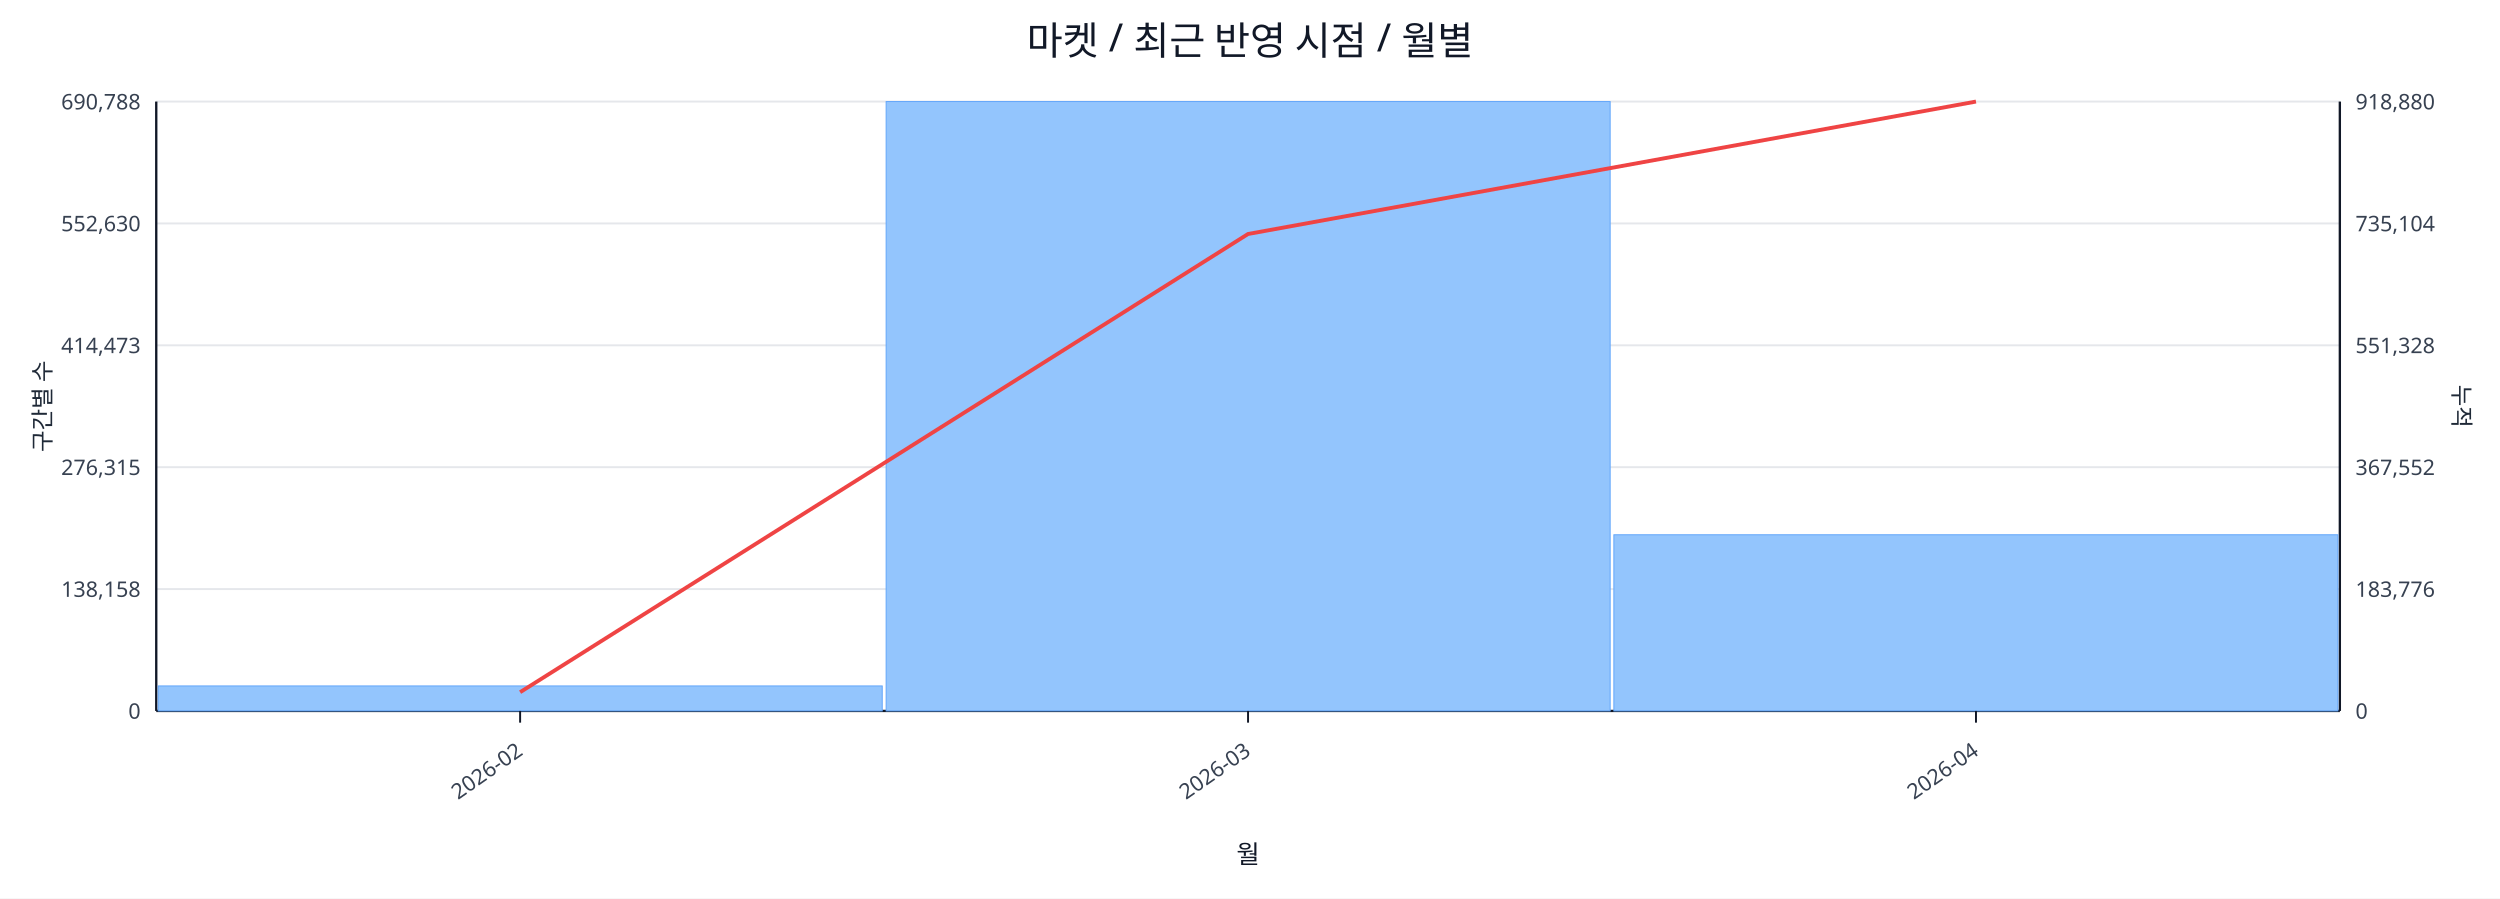
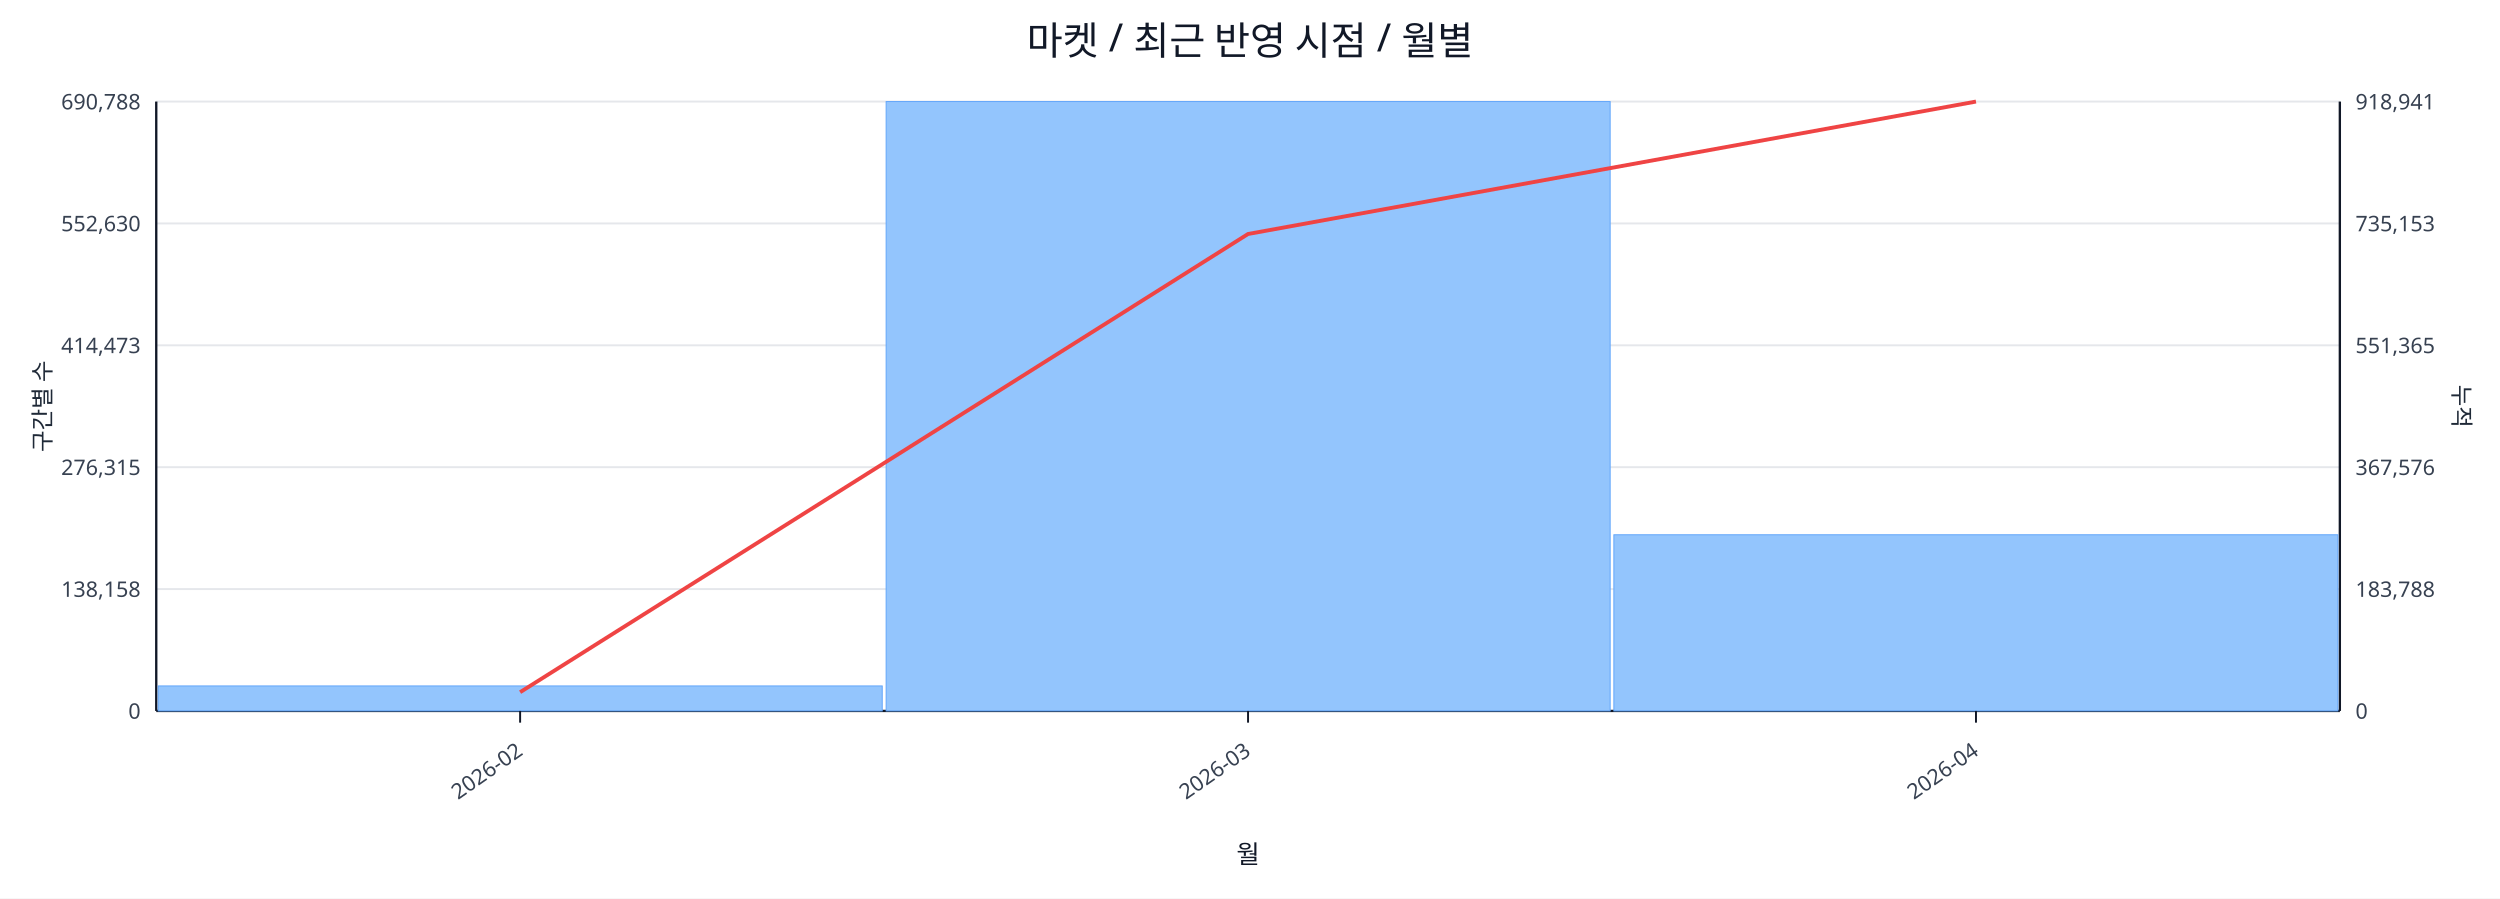
<svg xmlns="http://www.w3.org/2000/svg" width="1280" height="460" viewBox="0 0 1280 460">
  <rect x="0" y="0" width="100%" height="100%" fill="#ffffff" />
  <text x="640.0" y="28" font-size="20" text-anchor="middle" font-family="sans-serif" fill="#111827">마켓 / 최근 반영 시점 / 월별</text>
  <line x1="80.0" y1="52.0" x2="1198.0" y2="52.0" stroke="#e5e7eb" stroke-width="1" />
  <text x="72.0" y="56.0" font-size="11" text-anchor="end" font-family="sans-serif" fill="#374151">690,788</text>
-   <text x="1206.0" y="56.0" font-size="11" text-anchor="start" font-family="sans-serif" fill="#374151">918,880</text>
+   <text x="1206.0" y="56.0" font-size="11" text-anchor="start" font-family="sans-serif" fill="#374151">918,941</text>
  <line x1="80.0" y1="114.4" x2="1198.0" y2="114.4" stroke="#e5e7eb" stroke-width="1" />
  <text x="72.0" y="118.4" font-size="11" text-anchor="end" font-family="sans-serif" fill="#374151">552,630</text>
-   <text x="1206.0" y="118.4" font-size="11" text-anchor="start" font-family="sans-serif" fill="#374151">735,104</text>
+   <text x="1206.0" y="118.4" font-size="11" text-anchor="start" font-family="sans-serif" fill="#374151">735,153</text>
  <line x1="80.0" y1="176.8" x2="1198.0" y2="176.8" stroke="#e5e7eb" stroke-width="1" />
  <text x="72.0" y="180.8" font-size="11" text-anchor="end" font-family="sans-serif" fill="#374151">414,473</text>
-   <text x="1206.0" y="180.8" font-size="11" text-anchor="start" font-family="sans-serif" fill="#374151">551,328</text>
+   <text x="1206.0" y="180.8" font-size="11" text-anchor="start" font-family="sans-serif" fill="#374151">551,365</text>
  <line x1="80.0" y1="239.2" x2="1198.0" y2="239.2" stroke="#e5e7eb" stroke-width="1" />
  <text x="72.0" y="243.2" font-size="11" text-anchor="end" font-family="sans-serif" fill="#374151">276,315</text>
-   <text x="1206.0" y="243.2" font-size="11" text-anchor="start" font-family="sans-serif" fill="#374151">367,552</text>
+   <text x="1206.0" y="243.2" font-size="11" text-anchor="start" font-family="sans-serif" fill="#374151">367,576</text>
  <line x1="80.0" y1="301.6" x2="1198.0" y2="301.6" stroke="#e5e7eb" stroke-width="1" />
  <text x="72.0" y="305.6" font-size="11" text-anchor="end" font-family="sans-serif" fill="#374151">138,158</text>
-   <text x="1206.0" y="305.6" font-size="11" text-anchor="start" font-family="sans-serif" fill="#374151">183,776</text>
+   <text x="1206.0" y="305.6" font-size="11" text-anchor="start" font-family="sans-serif" fill="#374151">183,788</text>
  <line x1="80.0" y1="364.0" x2="1198.0" y2="364.0" stroke="#e5e7eb" stroke-width="1" />
  <text x="72.0" y="368.0" font-size="11" text-anchor="end" font-family="sans-serif" fill="#374151">0</text>
  <text x="1206.0" y="368.0" font-size="11" text-anchor="start" font-family="sans-serif" fill="#374151">0</text>
  <line x1="80.0" y1="364.0" x2="1198.0" y2="364.0" stroke="#111827" stroke-width="1.2" />
  <line x1="80.0" y1="52.0" x2="80.0" y2="364.0" stroke="#111827" stroke-width="1.2" />
  <line x1="1198.0" y1="52.0" x2="1198.0" y2="364.0" stroke="#111827" stroke-width="1.2" />
  <rect x="81.0" y="351.2" width="370.7" height="12.8" fill="#93c5fd" stroke="#60a5fa" stroke-width="0.5" />
  <rect x="453.7" y="52.0" width="370.7" height="312.0" fill="#93c5fd" stroke="#60a5fa" stroke-width="0.5" />
  <rect x="826.3" y="273.8" width="370.7" height="90.2" fill="#93c5fd" stroke="#60a5fa" stroke-width="0.5" />
  <polyline fill="none" stroke="#ef4444" stroke-width="2" points="266.3,354.4 639.0,119.8 1011.7,52.0" />
  <line x1="266.3" y1="364.0" x2="266.3" y2="370.0" stroke="#111827" stroke-width="1" />
  <text x="268.3" y="386.0" font-size="11" text-anchor="end" transform="rotate(-35 268.3 386.0)" font-family="sans-serif" fill="#374151">2026-02</text>
  <line x1="639.0" y1="364.0" x2="639.0" y2="370.0" stroke="#111827" stroke-width="1" />
  <text x="641.0" y="386.0" font-size="11" text-anchor="end" transform="rotate(-35 641.0 386.0)" font-family="sans-serif" fill="#374151">2026-03</text>
  <line x1="1011.7" y1="364.0" x2="1011.7" y2="370.0" stroke="#111827" stroke-width="1" />
  <text x="1013.7" y="386.0" font-size="11" text-anchor="end" transform="rotate(-35 1013.7 386.0)" font-family="sans-serif" fill="#374151">2026-04</text>
  <text x="26" y="208.0" font-size="12" transform="rotate(-90 26 208.0)" text-anchor="middle" font-family="sans-serif" fill="#1f2937">구간별 수</text>
  <text x="1256.0" y="208.0" font-size="12" transform="rotate(90 1256.0 208.0)" text-anchor="middle" font-family="sans-serif" fill="#1f2937">누적</text>
  <text x="639.0" y="442.0" font-size="13" text-anchor="middle" font-family="sans-serif" fill="#111827">월</text>
</svg>
